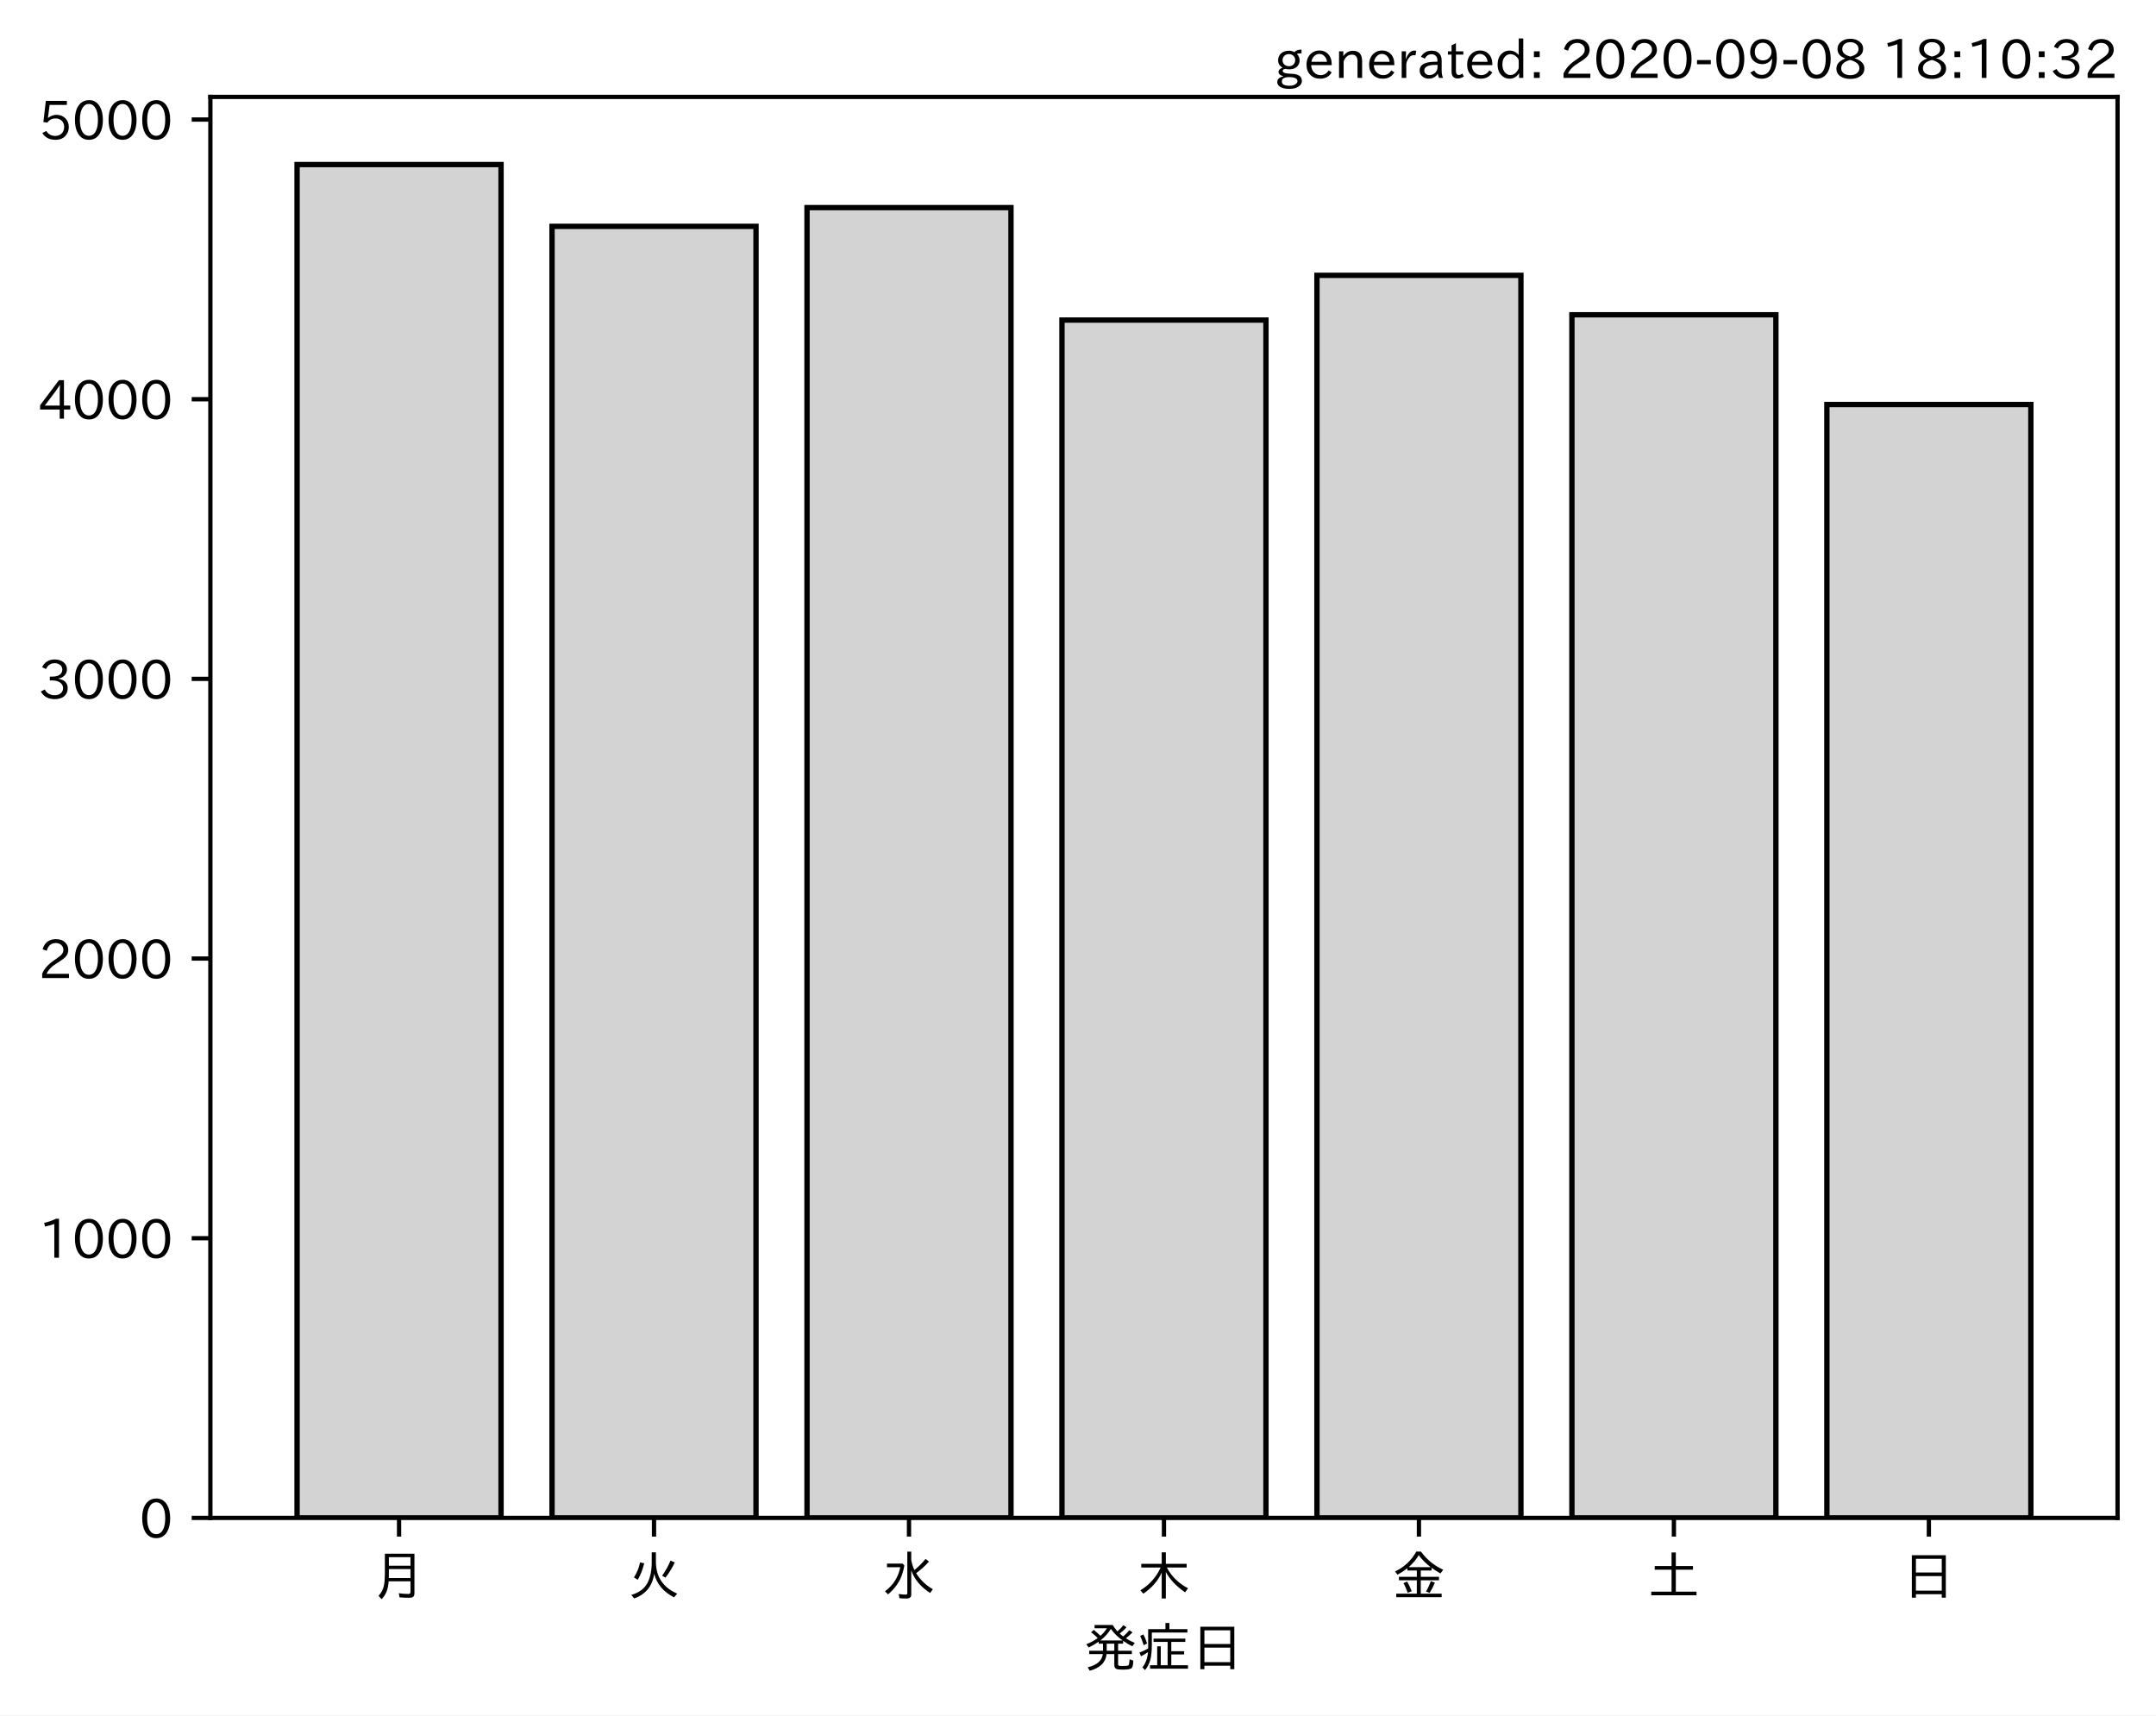
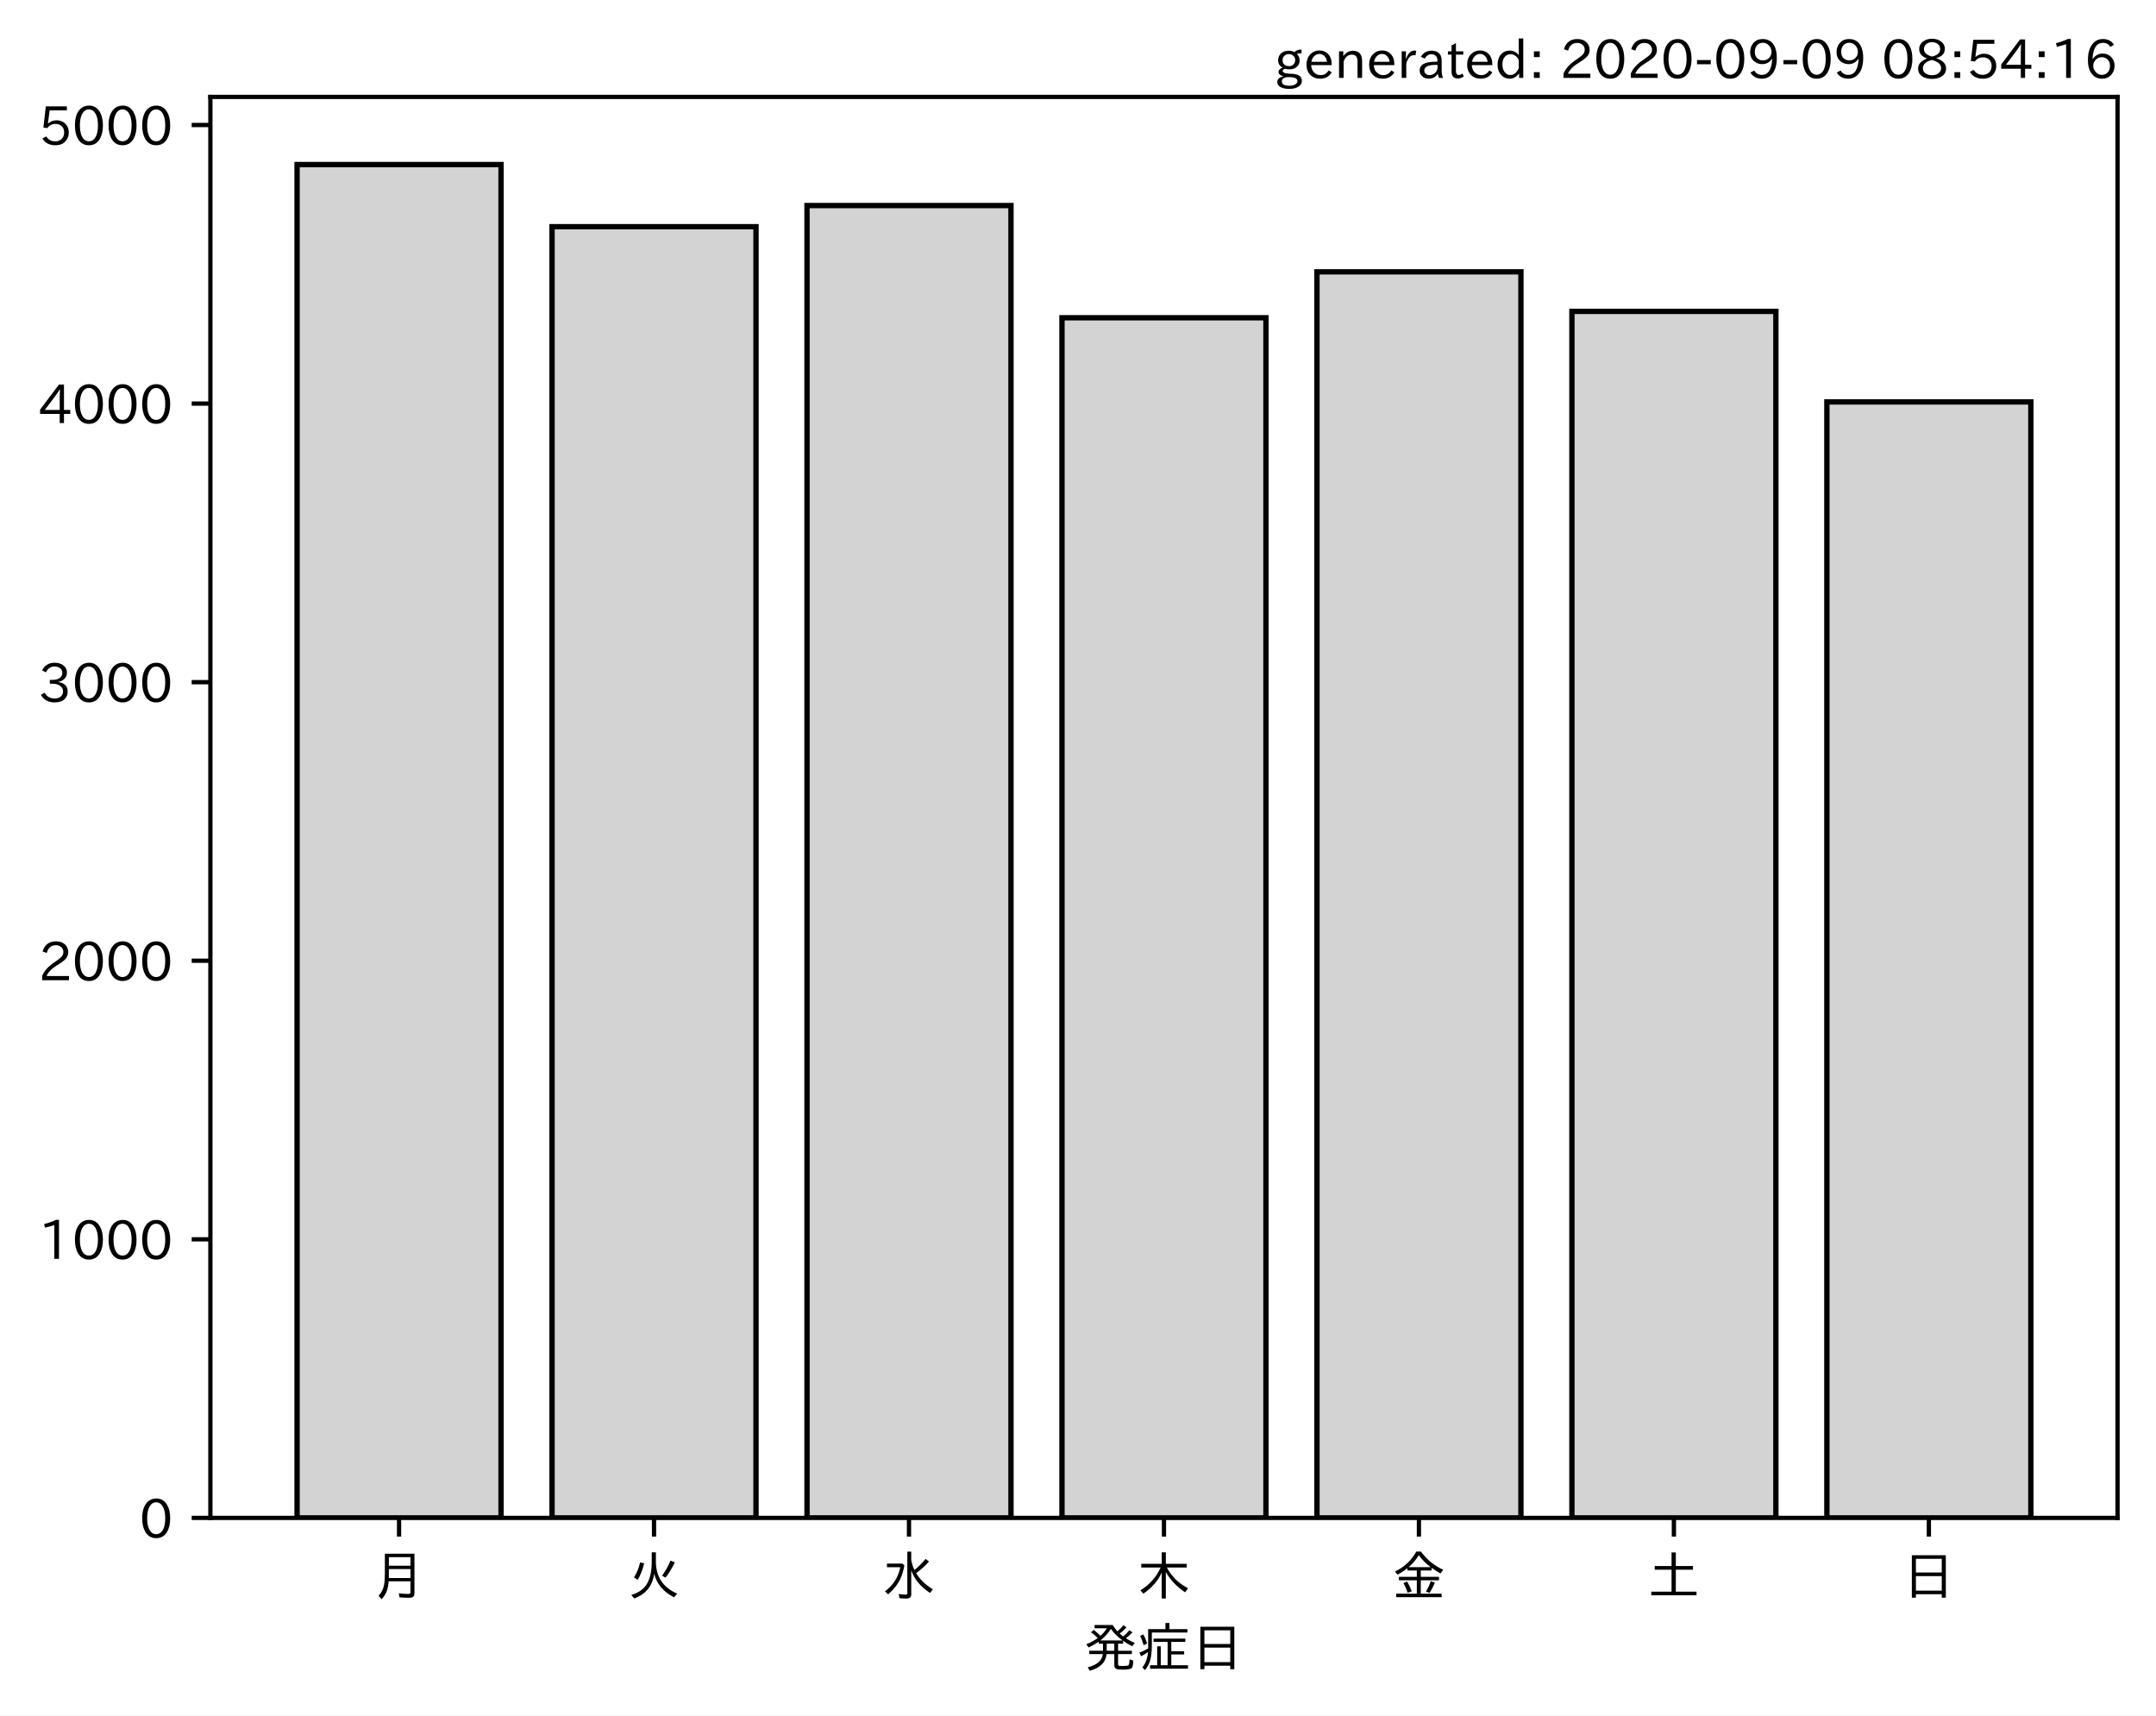
<svg xmlns="http://www.w3.org/2000/svg" xmlns:xlink="http://www.w3.org/1999/xlink" height="321.24pt" version="1.1" viewBox="0 0 403.714 321.24" width="403.714pt">
  <defs>
    <style type="text/css">*{stroke-linecap:butt;stroke-linejoin:round;}</style>
  </defs>
  <g id="figure_1">
    <g id="patch_1">
      <path d="M 0 321.24  L 403.714 321.24  L 403.714 0  L 0 0  z " style="fill:#ffffff;" />
    </g>
    <g id="axes_1">
      <g id="patch_2">
        <path d="M 39.394 284.259  L 396.514 284.259  L 396.514 18.147  L 39.394 18.147  z " style="fill:#ffffff;" />
      </g>
      <g id="patch_3">
-         <path clip-path="url(#p9e2d4d9458)" d="M 55.626 284.259  L 93.821 284.259  L 93.821 30.819  L 55.626 30.819  z " style="fill:#d3d3d3;stroke:#000000;stroke-linejoin:miter;" />
+         <path clip-path="url(#pf9d8c137aa)" d="M 55.626 284.259  L 93.821 284.259  L 93.821 30.819  L 55.626 30.819  z " style="fill:#d3d3d3;stroke:#000000;stroke-linejoin:miter;" />
      </g>
      <g id="patch_4">
-         <path clip-path="url(#p9e2d4d9458)" d="M 103.37 284.259  L 141.564 284.259  L 141.564 42.393  L 103.37 42.393  z " style="fill:#d3d3d3;stroke:#000000;stroke-linejoin:miter;" />
+         <path clip-path="url(#pf9d8c137aa)" d="M 103.37 284.259  L 141.564 284.259  L 141.564 42.452  L 103.37 42.452  z " style="fill:#d3d3d3;stroke:#000000;stroke-linejoin:miter;" />
      </g>
      <g id="patch_5">
-         <path clip-path="url(#p9e2d4d9458)" d="M 151.113 284.259  L 189.308 284.259  L 189.308 38.884  L 151.113 38.884  z " style="fill:#d3d3d3;stroke:#000000;stroke-linejoin:miter;" />
+         <path clip-path="url(#pf9d8c137aa)" d="M 151.113 284.259  L 189.308 284.259  L 189.308 38.488  L 151.113 38.488  z " style="fill:#d3d3d3;stroke:#000000;stroke-linejoin:miter;" />
      </g>
      <g id="patch_6">
-         <path clip-path="url(#p9e2d4d9458)" d="M 198.856 284.259  L 237.051 284.259  L 237.051 59.939  L 198.856 59.939  z " style="fill:#d3d3d3;stroke:#000000;stroke-linejoin:miter;" />
+         <path clip-path="url(#pf9d8c137aa)" d="M 198.856 284.259  L 237.051 284.259  L 237.051 59.512  L 198.856 59.512  z " style="fill:#d3d3d3;stroke:#000000;stroke-linejoin:miter;" />
      </g>
      <g id="patch_7">
-         <path clip-path="url(#p9e2d4d9458)" d="M 246.6 284.259  L 284.794 284.259  L 284.794 51.559  L 246.6 51.559  z " style="fill:#d3d3d3;stroke:#000000;stroke-linejoin:miter;" />
+         <path clip-path="url(#pf9d8c137aa)" d="M 246.6 284.259  L 284.794 284.259  L 284.794 50.904  L 246.6 50.904  z " style="fill:#d3d3d3;stroke:#000000;stroke-linejoin:miter;" />
      </g>
      <g id="patch_8">
-         <path clip-path="url(#p9e2d4d9458)" d="M 294.343 284.259  L 332.538 284.259  L 332.538 58.944  L 294.343 58.944  z " style="fill:#d3d3d3;stroke:#000000;stroke-linejoin:miter;" />
+         <path clip-path="url(#pf9d8c137aa)" d="M 294.343 284.259  L 332.538 284.259  L 332.538 58.312  L 294.343 58.312  z " style="fill:#d3d3d3;stroke:#000000;stroke-linejoin:miter;" />
      </g>
      <g id="patch_9">
-         <path clip-path="url(#p9e2d4d9458)" d="M 342.086 284.259  L 380.281 284.259  L 380.281 75.756  L 342.086 75.756  z " style="fill:#d3d3d3;stroke:#000000;stroke-linejoin:miter;" />
+         <path clip-path="url(#pf9d8c137aa)" d="M 342.086 284.259  L 380.281 284.259  L 380.281 75.267  L 342.086 75.267  z " style="fill:#d3d3d3;stroke:#000000;stroke-linejoin:miter;" />
      </g>
      <g id="matplotlib.axis_1">
        <g id="xtick_1">
          <g id="line2d_1">
            <defs>
-               <path d="M 0 0  L 0 3.5  " id="m5087e49982" style="stroke:#000000;stroke-width:0.8;" />
+               <path d="M 0 0  L 0 3.5  " id="m7c9b830f5f" style="stroke:#000000;stroke-width:0.8;" />
            </defs>
            <g>
-               <use style="stroke:#000000;stroke-width:0.8;" x="74.724" xlink:href="#m5087e49982" y="284.259" />
+               <use style="stroke:#000000;stroke-width:0.8;" x="74.724" xlink:href="#m7c9b830f5f" y="284.259" />
            </g>
          </g>
          <g id="text_1">
            <g transform="translate(69.7238 298.7493)scale(0.1 -0.1)">
              <defs>
                <path d="M 78.812 77.875  L 78.812 4  Q 78.812 -1.219 76.078 -3.172  Q 73.969 -4.688 68.797 -4.688  Q 60.844 -4.688 50.828 -3.859  L 49.516 3.812  Q 58.594 2.484 67.094 2.484  Q 70.359 2.484 71.047 4.109  Q 71.391 4.891 71.391 6.844  L 71.391 26.125  L 30.516 26.125  Q 29.781 14.938 26.812 7.422  Q 24.031 0.094 17.438 -7.375  L 11.625 -0.984  Q 19.672 7.422 21.922 19.438  Q 23.438 27.688 23.438 41.406  L 23.438 77.875  z M 30.953 71.391  L 30.953 55.328  L 71.391 55.328  L 71.391 71.391  z M 30.953 49.125  L 30.953 39.938  Q 30.953 35.75 30.859 33.547  L 30.859 32.328  L 71.391 32.328  L 71.391 49.125  z " id="IPAexGothic-26376" />
              </defs>
              <use xlink:href="#IPAexGothic-26376" />
            </g>
          </g>
        </g>
        <g id="xtick_2">
          <g id="line2d_2">
            <g>
-               <use style="stroke:#000000;stroke-width:0.8;" x="122.467" xlink:href="#m5087e49982" y="284.259" />
+               <use style="stroke:#000000;stroke-width:0.8;" x="122.467" xlink:href="#m7c9b830f5f" y="284.259" />
            </g>
          </g>
          <g id="text_2">
            <g transform="translate(117.4671 298.7493)scale(0.1 -0.1)">
              <defs>
                <path d="M 53.516 80.422  L 53.516 63.188  Q 53.516 20.359 93.406 3.078  L 87.5 -3.812  Q 57.672 11.328 50.297 40.375  Q 45.359 5.672 12.797 -5.906  L 7.422 0.688  Q 28.859 6.844 37.406 22.609  Q 45.703 37.844 45.703 62.016  L 45.703 80.422  z M 12.406 33.5  Q 20.703 46.141 23.828 61.531  L 31.641 59.906  Q 27 41.312 19.438 29  z M 65.141 36.625  Q 74.656 50.047 80.906 64.984  L 88.922 61.531  Q 81.109 45.406 71.531 33.109  z " id="IPAexGothic-28779" />
              </defs>
              <use xlink:href="#IPAexGothic-28779" />
            </g>
          </g>
        </g>
        <g id="xtick_3">
          <g id="line2d_3">
            <g>
-               <use style="stroke:#000000;stroke-width:0.8;" x="170.21" xlink:href="#m5087e49982" y="284.259" />
+               <use style="stroke:#000000;stroke-width:0.8;" x="170.21" xlink:href="#m7c9b830f5f" y="284.259" />
            </g>
          </g>
          <g id="text_3">
            <g transform="translate(165.2104 298.7493)scale(0.1 -0.1)">
              <defs>
                <path d="M 54.203 65.922  Q 56.156 55.562 60.203 47.312  Q 71.578 56.453 81 68.109  L 87.406 63.188  Q 77.25 51.516 63.375 41.406  Q 75 22.609 94.672 11.375  L 89.5 4.297  Q 62.75 21.781 54.203 46.781  L 54.203 0.984  Q 54.203 -6.109 44.875 -6.109  Q 38.812 -6.109 32.172 -5.422  L 30.766 2.391  Q 38.422 1.219 44 1.219  Q 46.875 1.219 46.875 4.109  L 46.875 81.688  L 54.203 81.688  z M 8.797 59.281  L 38.094 59.281  L 41.359 55.766  Q 38.672 41.219 34.078 31.297  Q 26.656 15.375 10.891 1.703  L 4.984 7.422  Q 28.266 24.656 33.688 52.594  L 8.797 52.594  z " id="IPAexGothic-27700" />
              </defs>
              <use xlink:href="#IPAexGothic-27700" />
            </g>
          </g>
        </g>
        <g id="xtick_4">
          <g id="line2d_4">
            <g>
-               <use style="stroke:#000000;stroke-width:0.8;" x="217.954" xlink:href="#m5087e49982" y="284.259" />
+               <use style="stroke:#000000;stroke-width:0.8;" x="217.954" xlink:href="#m7c9b830f5f" y="284.259" />
            </g>
          </g>
          <g id="text_4">
            <g transform="translate(212.9538 298.7493)scale(0.1 -0.1)">
              <defs>
                <path d="M 55.422 52  Q 68.5 27 95.125 13.094  L 89.5 5.516  Q 64.594 22.797 53.516 43.703  L 53.516 -6  L 45.797 -6  L 45.797 42.672  Q 35.5 19.578 11.422 2.984  L 5.812 9.281  Q 31.453 24.75 43.797 52  L 7.516 52  L 7.516 58.891  L 45.797 58.891  L 45.797 80.469  L 53.516 80.469  L 53.516 58.891  L 92.531 58.891  L 92.531 52  z " id="IPAexGothic-26408" />
              </defs>
              <use xlink:href="#IPAexGothic-26408" />
            </g>
          </g>
        </g>
        <g id="xtick_5">
          <g id="line2d_5">
            <g>
-               <use style="stroke:#000000;stroke-width:0.8;" x="265.697" xlink:href="#m5087e49982" y="284.259" />
+               <use style="stroke:#000000;stroke-width:0.8;" x="265.697" xlink:href="#m7c9b830f5f" y="284.259" />
            </g>
          </g>
          <g id="text_5">
            <g transform="translate(260.6971 298.7493)scale(0.1 -0.1)">
              <defs>
                <path d="M 53.469 46.391  L 53.469 34.516  L 87.547 34.516  L 87.547 28.125  L 53.469 28.125  L 53.469 2.984  L 92.531 2.984  L 92.531 -3.516  L 7.516 -3.516  L 7.516 2.984  L 46.047 2.984  L 46.047 28.125  L 12.547 28.125  L 12.547 34.516  L 46.047 34.516  L 46.047 46.391  L 28.422 46.391  L 28.422 50.688  Q 19.734 43.891 9.906 38.531  L 5.219 44.578  Q 31.344 56.984 45.016 81.781  L 53.766 81.781  Q 70.359 59.234 95.453 47.797  L 90.234 40.828  Q 81.547 45.844 73.641 51.469  L 73.641 46.391  z M 72.016 52.688  Q 59.078 62.406 49.562 75.094  Q 42.828 63.141 30.812 52.688  z M 28.719 4.688  Q 26.078 13.719 21 22.797  L 27.875 25.688  Q 31.938 19.188 36.531 7.516  z M 63.188 6.891  Q 68.797 16.406 72.219 26.516  L 79.891 23.578  Q 75.922 14.156 70.125 4.5  z " id="IPAexGothic-37329" />
              </defs>
              <use xlink:href="#IPAexGothic-37329" />
            </g>
          </g>
        </g>
        <g id="xtick_6">
          <g id="line2d_6">
            <g>
-               <use style="stroke:#000000;stroke-width:0.8;" x="313.44" xlink:href="#m5087e49982" y="284.259" />
+               <use style="stroke:#000000;stroke-width:0.8;" x="313.44" xlink:href="#m7c9b830f5f" y="284.259" />
            </g>
          </g>
          <g id="text_6">
            <g transform="translate(308.4404 298.7493)scale(0.1 -0.1)">
              <defs>
                <path d="M 45.609 54.781  L 45.609 80.172  L 53.609 80.172  L 53.609 54.781  L 85.688 54.781  L 85.688 47.906  L 53.609 47.906  L 53.609 6.781  L 92.328 6.781  L 92.328 0  L 7.625 0  L 7.625 6.781  L 45.609 6.781  L 45.609 47.906  L 14.109 47.906  L 14.109 54.781  z " id="IPAexGothic-22303" />
              </defs>
              <use xlink:href="#IPAexGothic-22303" />
            </g>
          </g>
        </g>
        <g id="xtick_7">
          <g id="line2d_7">
            <g>
-               <use style="stroke:#000000;stroke-width:0.8;" x="361.184" xlink:href="#m5087e49982" y="284.259" />
+               <use style="stroke:#000000;stroke-width:0.8;" x="361.184" xlink:href="#m7c9b830f5f" y="284.259" />
            </g>
          </g>
          <g id="text_7">
            <g transform="translate(356.1837 298.7493)scale(0.1 -0.1)">
              <defs>
                <path d="M 81.734 75  L 81.734 -4.5  L 74.125 -4.5  L 74.125 2  L 25.734 2  L 25.734 -4.5  L 18.109 -4.5  L 18.109 75  z M 25.734 68.312  L 25.734 42.672  L 74.125 42.672  L 74.125 68.312  z M 25.734 35.891  L 25.734 8.688  L 74.125 8.688  L 74.125 35.891  z " id="IPAexGothic-26085" />
              </defs>
              <use xlink:href="#IPAexGothic-26085" />
            </g>
          </g>
        </g>
        <g id="text_8">
          <g transform="translate(202.9538 312.1399)scale(0.1 -0.1)">
            <defs>
              <path d="M 73.734 56.844  Q 80.609 62.75 85.203 68.609  L 91.109 64.406  Q 84.469 57.812 78.719 53.328  Q 85.938 48.688 95.406 44.625  L 90.625 38.375  Q 81.734 42.781 73.531 48.641  L 73.531 43.312  L 64.109 43.312  L 64.109 29.984  L 89.891 29.984  L 89.891 23.781  L 64.109 23.781  L 64.109 5.609  Q 64.109 2.484 65.719 2.047  Q 67.391 1.469 73.094 1.469  Q 82.125 1.469 83.594 2.984  Q 85.062 4.438 85.5 11.969  Q 85.5 13.484 85.594 14.062  L 92.625 11.578  Q 92.188 0.391 89.703 -2.203  Q 87.062 -5.328 72.609 -5.328  Q 63.812 -5.328 60.938 -4  Q 57.031 -2.344 57.031 3.328  L 57.031 23.781  L 42.578 23.781  Q 40.188 0.531 11.078 -7.422  L 7.281 -0.984  Q 33.25 5.422 35.5 23.781  L 10.016 23.781  L 10.016 29.984  L 35.797 29.984  L 35.797 43.312  L 27.781 43.312  L 27.781 47.016  Q 19.734 41.359 9.078 36.188  L 4.5 42.188  Q 16.312 46.734 25.984 53.812  Q 19.828 60.156 13.484 64.594  L 18.609 69.141  Q 26.516 62.594 31.109 58.016  Q 38.031 64.062 43.172 72.125  L 20.062 72.125  L 20.062 78.219  L 54 78.219  Q 58.203 71.344 62.891 66.312  Q 69.094 71.625 74.031 77.938  L 79.828 73.734  Q 74.172 67.625 67.094 62.203  Q 70.406 59.078 73.734 56.844  z M 57.031 43.312  L 42.781 43.312  L 42.781 29.984  L 57.031 29.984  z M 30.906 49.312  L 72.516 49.312  Q 58.688 59.281 50.594 71  Q 43.219 58.891 30.906 49.312  z " id="IPAexGothic-30330" />
              <path d="M 63.719 2.875  L 95.016 2.875  L 95.016 -3.516  L 23.969 -3.516  L 23.969 2.875  L 37.312 2.875  L 37.312 38.281  L 44 38.281  L 44 2.875  L 56.844 2.875  L 56.844 46.578  L 30.516 46.578  L 30.516 52.781  L 90.047 52.781  L 90.047 46.578  L 63.719 46.578  L 63.719 29.203  L 87.797 29.203  L 87.797 23.094  L 63.719 23.094  z M 60.203 70.516  L 93.891 70.516  L 93.891 64.109  L 27.297 64.109  L 27.297 41.406  Q 27.297 23.141 24.219 12.203  Q 21.391 2.25 14.594 -6.203  L 9.625 -1.172  Q 18.75 10.359 20.125 27.484  Q 15.438 24.125 7.078 19.734  L 4 26.609  Q 12.312 29.594 20.406 34.328  L 20.406 37.891  L 20.406 70.516  L 52.781 70.516  L 52.781 81.984  L 60.203 81.984  z M 12.016 40.375  Q 8.891 50.781 5.422 57.906  L 11.375 60.594  Q 15.234 53.859 18.406 43.703  z " id="IPAexGothic-30151" />
            </defs>
            <use xlink:href="#IPAexGothic-30330" />
            <use x="100" xlink:href="#IPAexGothic-30151" />
            <use x="200" xlink:href="#IPAexGothic-26085" />
          </g>
        </g>
      </g>
      <g id="matplotlib.axis_2">
        <g id="ytick_1">
          <g id="line2d_8">
            <defs>
-               <path d="M 0 0  L -3.5 0  " id="mb182329a56" style="stroke:#000000;stroke-width:0.8;" />
+               <path d="M 0 0  L -3.5 0  " id="m61f42c5631" style="stroke:#000000;stroke-width:0.8;" />
            </defs>
            <g>
-               <use style="stroke:#000000;stroke-width:0.8;" x="39.394" xlink:href="#mb182329a56" y="284.259" />
+               <use style="stroke:#000000;stroke-width:0.8;" x="39.394" xlink:href="#m61f42c5631" y="284.259" />
            </g>
          </g>
          <g id="text_9">
            <g transform="translate(26.09531 288.0039)scale(0.1 -0.1)">
              <defs>
                <path d="M 31.844 73.828  Q 45.016 73.828 52.094 61.625  Q 57.719 51.953 57.719 36.625  Q 57.719 21.438 52.094 11.578  Q 45.125 -0.484 31.5 -0.484  Q 17.922 -0.484 10.938 11.578  Q 5.328 21.438 5.328 36.719  Q 5.328 58.016 15.625 67.719  Q 22.172 73.828 31.844 73.828  z M 31.5 66.656  Q 23.688 66.656 19.188 58.734  Q 14.594 50.734 14.594 36.625  Q 14.594 22.75 19.094 14.797  Q 23.641 6.984 31.5 6.984  Q 40.922 6.984 45.453 18.016  Q 48.438 25.344 48.438 37.109  Q 48.438 50.875 43.844 58.734  Q 39.203 66.656 31.5 66.656  z " id="IPAexGothic-48" />
              </defs>
              <use xlink:href="#IPAexGothic-48" />
            </g>
          </g>
        </g>
        <g id="ytick_2">
          <g id="line2d_9">
            <g>
-               <use style="stroke:#000000;stroke-width:0.8;" x="39.394" xlink:href="#mb182329a56" y="231.884" />
+               <use style="stroke:#000000;stroke-width:0.8;" x="39.394" xlink:href="#m61f42c5631" y="232.089" />
            </g>
          </g>
          <g id="text_10">
-             <g transform="translate(7.2 235.6295)scale(0.1 -0.1)">
+             <g transform="translate(7.2 235.8343)scale(0.1 -0.1)">
              <defs>
                <path d="M 38.484 0.984  L 29.688 0.984  L 29.688 64.109  Q 21.438 61.281 12.312 59.328  L 10.688 66.109  Q 23.734 69.391 32.906 73.922  L 38.484 73.922  z " id="IPAexGothic-49" />
              </defs>
              <use xlink:href="#IPAexGothic-49" />
              <use x="62.988" xlink:href="#IPAexGothic-48" />
              <use x="125.977" xlink:href="#IPAexGothic-48" />
              <use x="188.965" xlink:href="#IPAexGothic-48" />
            </g>
          </g>
        </g>
        <g id="ytick_3">
          <g id="line2d_10">
            <g>
-               <use style="stroke:#000000;stroke-width:0.8;" x="39.394" xlink:href="#mb182329a56" y="179.51" />
+               <use style="stroke:#000000;stroke-width:0.8;" x="39.394" xlink:href="#m61f42c5631" y="179.919" />
            </g>
          </g>
          <g id="text_11">
-             <g transform="translate(7.2 183.255)scale(0.1 -0.1)">
+             <g transform="translate(7.2 183.6647)scale(0.1 -0.1)">
              <defs>
                <path d="M 57.172 0.984  L 6.984 0.984  L 6.984 9.281  Q 12.891 23.047 29.594 34.422  L 32.375 36.281  Q 40.922 42.141 43.609 45.406  Q 46.688 49.266 46.688 53.812  Q 46.688 58.938 43.062 62.547  Q 39.062 66.547 32.562 66.547  Q 19.531 66.547 15.484 52  L 7.766 54.781  Q 13.328 73.828 33.062 73.828  Q 43.844 73.828 50.25 67.438  Q 55.859 61.672 55.859 53.516  Q 55.859 47.469 52.25 42.531  Q 48.922 37.75 36.969 30.281  L 34.859 29  Q 19.625 19.578 15.281 8.891  L 57.172 8.891  z " id="IPAexGothic-50" />
              </defs>
              <use xlink:href="#IPAexGothic-50" />
              <use x="62.988" xlink:href="#IPAexGothic-48" />
              <use x="125.977" xlink:href="#IPAexGothic-48" />
              <use x="188.965" xlink:href="#IPAexGothic-48" />
            </g>
          </g>
        </g>
        <g id="ytick_4">
          <g id="line2d_11">
            <g>
-               <use style="stroke:#000000;stroke-width:0.8;" x="39.394" xlink:href="#mb182329a56" y="127.135" />
+               <use style="stroke:#000000;stroke-width:0.8;" x="39.394" xlink:href="#m61f42c5631" y="127.75" />
            </g>
          </g>
          <g id="text_12">
-             <g transform="translate(7.2 130.8806)scale(0.1 -0.1)">
+             <g transform="translate(7.2 131.4951)scale(0.1 -0.1)">
              <defs>
                <path d="M 37.203 37.797  Q 54.781 34.625 54.781 19.969  Q 54.781 11.188 48.875 5.562  Q 42.328 -0.484 30.375 -0.484  Q 12.453 -0.484 4.5 13.766  L 11.812 17.672  Q 17.328 6.891 30.281 6.891  Q 37.891 6.891 42.094 10.797  Q 46.094 14.5 46.094 20.172  Q 46.094 26.859 40.094 30.906  Q 34.625 34.578 25.688 34.578  L 21.297 34.578  L 21.297 41.703  L 25.875 41.703  Q 34.859 41.703 39.594 45.125  Q 44.672 48.734 44.672 54.828  Q 44.672 61.469 38.969 64.656  Q 35.297 66.844 30.172 66.844  Q 19.344 66.844 14.109 55.906  L 6.781 59.422  Q 14.016 73.828 30.281 73.828  Q 40.578 73.828 46.969 68.656  Q 53.375 63.578 53.375 55.219  Q 53.375 47.312 47.172 42.281  Q 43.172 39.062 37.203 38.188  z " id="IPAexGothic-51" />
              </defs>
              <use xlink:href="#IPAexGothic-51" />
              <use x="62.988" xlink:href="#IPAexGothic-48" />
              <use x="125.977" xlink:href="#IPAexGothic-48" />
              <use x="188.965" xlink:href="#IPAexGothic-48" />
            </g>
          </g>
        </g>
        <g id="ytick_5">
          <g id="line2d_12">
            <g>
-               <use style="stroke:#000000;stroke-width:0.8;" x="39.394" xlink:href="#mb182329a56" y="74.761" />
+               <use style="stroke:#000000;stroke-width:0.8;" x="39.394" xlink:href="#m61f42c5631" y="75.58" />
            </g>
          </g>
          <g id="text_13">
-             <g transform="translate(7.2 78.50611)scale(0.1 -0.1)">
+             <g transform="translate(7.2 79.32547)scale(0.1 -0.1)">
              <defs>
                <path d="M 59.578 18.109  L 47.797 18.109  L 47.797 0.984  L 39.797 0.984  L 39.797 18.109  L 3.078 18.109  L 3.078 26.125  L 38.375 73.094  L 47.797 73.094  L 47.797 25.531  L 59.578 25.531  z M 40.281 64.203  L 39.984 64.203  Q 35.594 57.125 31.297 51.312  L 11.859 25.531  L 39.797 25.531  L 39.797 49.125  Q 39.797 54.391 40.281 64.203  z " id="IPAexGothic-52" />
              </defs>
              <use xlink:href="#IPAexGothic-52" />
              <use x="62.988" xlink:href="#IPAexGothic-48" />
              <use x="125.977" xlink:href="#IPAexGothic-48" />
              <use x="188.965" xlink:href="#IPAexGothic-48" />
            </g>
          </g>
        </g>
        <g id="ytick_6">
          <g id="line2d_13">
            <g>
-               <use style="stroke:#000000;stroke-width:0.8;" x="39.394" xlink:href="#mb182329a56" y="22.386" />
+               <use style="stroke:#000000;stroke-width:0.8;" x="39.394" xlink:href="#m61f42c5631" y="23.411" />
            </g>
          </g>
          <g id="text_14">
-             <g transform="translate(7.2 26.13165)scale(0.1 -0.1)">
+             <g transform="translate(7.2 27.15585)scale(0.1 -0.1)">
              <defs>
                <path d="M 18.406 40.672  Q 25.531 46.297 33.938 46.297  Q 44 46.297 50.641 39.5  Q 56.844 33.016 56.844 23.391  Q 56.844 14.656 51.516 8.016  Q 44.828 -0.484 31.734 -0.484  Q 14.984 -0.484 7.328 12.25  L 14.656 16.062  Q 20.453 6.781 31.453 6.781  Q 38.531 6.781 43.266 11.188  Q 48.141 15.828 48.141 23.484  Q 48.141 30.719 43.844 35.016  Q 39.359 39.5 32.125 39.5  Q 21.969 39.5 16.75 31.688  L 9.234 32.672  L 13.812 72.406  L 53.219 72.406  L 53.219 64.891  L 20.953 64.891  L 17.719 40.672  z " id="IPAexGothic-53" />
              </defs>
              <use xlink:href="#IPAexGothic-53" />
              <use x="62.988" xlink:href="#IPAexGothic-48" />
              <use x="125.977" xlink:href="#IPAexGothic-48" />
              <use x="188.965" xlink:href="#IPAexGothic-48" />
            </g>
          </g>
        </g>
      </g>
      <g id="patch_10">
        <path d="M 39.394 284.259  L 39.394 18.147  " style="fill:none;stroke:#000000;stroke-linecap:square;stroke-linejoin:miter;stroke-width:0.8;" />
      </g>
      <g id="patch_11">
        <path d="M 396.514 284.259  L 396.514 18.147  " style="fill:none;stroke:#000000;stroke-linecap:square;stroke-linejoin:miter;stroke-width:0.8;" />
      </g>
      <g id="patch_12">
        <path d="M 39.394 284.259  L 396.514 284.259  " style="fill:none;stroke:#000000;stroke-linecap:square;stroke-linejoin:miter;stroke-width:0.8;" />
      </g>
      <g id="patch_13">
        <path d="M 39.394 18.147  L 396.514 18.147  " style="fill:none;stroke:#000000;stroke-linecap:square;stroke-linejoin:miter;stroke-width:0.8;" />
      </g>
    </g>
    <g id="text_15">
      <g transform="translate(238.6184 14.69063)scale(0.1 -0.1)">
        <defs>
          <path d="M 20.797 17.969  Q 15.719 17.531 15.719 14.062  Q 15.719 9.578 27.547 8.984  L 33.297 8.688  Q 51.609 7.766 51.609 -4.594  Q 51.609 -10.938 45.703 -14.984  Q 39.359 -19.578 28.031 -19.578  Q 17.781 -19.578 11.531 -16.062  Q 5.516 -12.641 5.516 -6.688  Q 5.516 1.312 16.797 3.859  L 16.797 4.203  Q 7.906 6.453 7.906 12.156  Q 7.906 17.438 15.531 20.266  Q 7.125 24.609 7.125 34.078  Q 7.125 41.406 12.016 46.297  Q 17.625 51.906 27.156 51.906  Q 33.203 51.906 37.844 49.266  Q 41.406 53.953 50.922 54.109  L 50.922 47.078  Q 44.344 46.922 42.234 45.906  Q 47.406 40.828 47.406 33.891  Q 47.406 27 42.719 22.266  Q 37.5 17.094 28.328 17.094  Q 24.422 17.094 20.797 17.969  z M 27.094 45.609  Q 22.016 45.609 18.703 42.281  Q 15.438 39.016 15.438 34.078  Q 15.438 29.25 18.5 26.312  Q 21.828 23 27.438 23  Q 32.719 23 35.891 26.219  Q 39.109 29.391 39.109 34.422  Q 39.109 39.016 35.891 42.188  Q 32.516 45.609 27.094 45.609  z M 27.391 2.484  Q 14.109 2.484 14.109 -5.719  Q 14.109 -13.672 28.125 -13.672  Q 37.156 -13.672 41.219 -9.469  Q 43.312 -7.516 43.312 -4.891  Q 43.312 2.484 27.391 2.484  z " id="IPAexGothic-103" />
          <path d="M 13.484 24.906  Q 13.922 16.266 18.891 11.281  Q 23.969 6.203 31.203 6.203  Q 40.719 6.203 46.297 15.094  L 51.906 11.375  Q 44.828 -0.484 30.172 -0.484  Q 19.094 -0.484 11.969 6.594  Q 4.781 13.812 4.781 25.641  Q 4.781 38.188 12.312 45.703  Q 19 52.391 29 52.391  Q 38.422 52.391 44.781 46.188  Q 51.906 38.969 51.906 26.906  L 51.906 24.906  z M 43.062 31.203  Q 42.328 37.984 38.281 41.891  Q 34.281 45.906 28.812 45.906  Q 22.469 45.906 17.969 40.484  Q 14.891 36.812 13.969 31.203  z " id="IPAexGothic-101" />
          <path d="M 52 0.984  L 43.406 0.984  L 43.406 31.891  Q 43.406 44.578 32.906 44.578  Q 22.312 44.578 17.391 31.891  L 17.391 0.984  L 8.797 0.984  L 8.797 50.781  L 16.797 50.781  L 16.797 41.797  Q 23.828 51.812 34.719 51.812  Q 52 51.812 52 32.375  z " id="IPAexGothic-110" />
          <path d="M 36.078 51.812  L 34.578 43.266  Q 32.906 43.609 31.594 43.609  Q 25.828 43.609 22.078 38.188  Q 17.391 31.344 17.391 26.172  L 17.391 0.984  L 8.797 0.984  L 8.797 50.781  L 16.891 50.781  L 16.5 35.984  L 16.703 35.984  Q 22.219 52.203 32.766 52.203  Q 34.469 52.203 36.078 51.812  z " id="IPAexGothic-114" />
          <path d="M 49.312 0.984  L 41.75 0.984  Q 39.984 4.734 39.547 8.688  L 39.203 8.688  Q 33.547 -0.391 22.312 -0.391  Q 14.594 -0.391 9.719 4.5  Q 5.422 8.797 5.422 14.984  Q 5.422 30.422 32.031 31.203  L 38.719 31.391  L 38.719 33.984  Q 38.719 39.203 35.75 42.188  Q 32.625 45.312 27.734 45.312  Q 19.344 45.312 15.141 37.156  L 7.719 40.578  Q 14.656 52 27.938 52  Q 37.109 52 42.047 46.875  Q 46.625 42.281 46.625 33.891  L 46.625 15.578  Q 46.625 6.25 49.312 0.984  z M 38.922 25.391  L 33.453 25.297  Q 14.109 24.859 14.109 14.891  Q 14.109 11.375 16.406 9.078  Q 19.234 6.297 23.828 6.297  Q 30.219 6.297 34.906 10.984  Q 38.922 15.141 38.922 21  z " id="IPAexGothic-97" />
          <path d="M 33.203 3.766  Q 27.641 -0.094 21.828 -0.094  Q 10.203 -0.094 10.203 12.984  L 10.203 44.672  L 3.422 44.672  L 3.422 50.781  L 10.203 50.781  L 10.203 61.969  L 18.406 66.062  L 18.406 50.781  L 32.234 50.781  L 32.234 44.672  L 18.406 44.672  L 18.406 14.156  Q 18.406 6.5 23.641 6.5  Q 27.156 6.5 30.328 9.188  z " id="IPAexGothic-116" />
          <path d="M 52.984 0.984  L 45.172 0.984  L 45.172 9.672  Q 38.141 -0.484 27.391 -0.484  Q 18.453 -0.484 12.312 5.812  Q 4.891 13.188 4.891 25.984  Q 4.891 38.531 12.062 45.906  Q 18.266 52.203 27.391 52.203  Q 37.25 52.203 44.484 43.891  L 44.484 74.906  L 52.984 74.906  z M 44.484 20.359  L 44.484 32.766  Q 44.484 37.703 38.375 42.281  Q 34.078 45.406 28.953 45.406  Q 23.188 45.406 19.188 41.406  Q 13.875 36.078 13.875 26.219  Q 13.875 17.328 18.266 11.719  Q 22.516 6.391 28.859 6.391  Q 36.281 6.391 41.5 13.672  Q 44.484 17.719 44.484 20.359  z " id="IPAexGothic-100" />
          <path d="M 21.391 39.984  L 10.5 39.984  L 10.5 50.781  L 21.391 50.781  z M 21.391 0.984  L 10.5 0.984  L 10.5 11.766  L 21.391 11.766  z " id="IPAexGothic-58" />
          <path id="IPAexGothic-32" />
          <path d="M 30.766 26.609  L 4.984 26.609  L 4.984 34.422  L 30.766 34.422  z " id="IPAexGothic-45" />
          <path d="M 46.625 36.812  Q 39.75 26.812 28.328 26.812  Q 19.578 26.812 13.234 32.125  Q 5.719 38.422 5.719 49.422  Q 5.719 59.578 12.016 66.656  Q 18.453 73.828 29.203 73.828  Q 43.75 73.828 50.641 61.719  Q 55.609 52.781 55.609 38.625  Q 55.609 19.531 47.516 9.188  Q 39.891 -0.484 27.641 -0.484  Q 13.422 -0.484 6.109 10.984  L 13.328 14.891  Q 18.062 6.688 27.391 6.688  Q 45.656 6.688 47.016 36.812  z M 29.5 66.844  Q 22.656 66.844 18.312 61.719  Q 14.406 57.078 14.406 50  Q 14.406 42.828 18.109 38.719  Q 22.406 33.797 29.781 33.797  Q 37.984 33.797 42.625 40.188  Q 45.703 44.484 45.703 49.516  Q 45.703 55.516 42.094 60.359  Q 37.109 66.844 29.5 66.844  z " id="IPAexGothic-57" />
          <path d="M 39.703 37.891  Q 57.812 31.734 57.812 18.703  Q 57.812 8.453 48.438 3.078  Q 41.609 -0.875 31.5 -0.875  Q 21.344 -0.875 14.5 3.078  Q 5.422 8.297 5.422 18.406  Q 5.422 31.062 22.016 37.203  L 22.016 37.5  Q 7.516 42.719 7.516 54.828  Q 7.516 64.062 15.328 69.625  Q 21.969 74.312 31.547 74.312  Q 42.234 74.312 48.922 68.797  Q 55.516 63.578 55.516 55.719  Q 55.516 42.281 39.703 38.188  z M 31.594 41.016  Q 46.828 44.625 46.828 55.125  Q 46.828 61.188 41.797 64.844  Q 37.703 67.922 31.5 67.922  Q 25.094 67.922 20.797 64.5  Q 16.406 60.891 16.406 55.031  Q 16.406 49.219 21.094 45.703  Q 23.344 43.891 26.906 42.531  Q 31 40.875 31.594 41.016  z M 30.906 34.516  Q 14.406 30.172 14.406 19  Q 14.406 12.109 20.516 8.688  Q 25.094 6.109 31.391 6.109  Q 40.234 6.109 45.016 10.891  Q 48.531 14.406 48.531 19.531  Q 48.531 24.906 43.656 28.906  Q 40.766 31.156 36.719 32.812  Q 31.984 34.719 30.906 34.516  z " id="IPAexGothic-56" />
+           <path d="M 16.5 36.375  Q 23.578 46.578 34.906 46.578  Q 45.406 46.578 51.812 39.266  Q 57.422 32.906 57.422 23.781  Q 57.422 13.812 51.125 6.781  Q 44.578 -0.484 34.031 -0.484  Q 21.484 -0.484 14.406 9.078  Q 7.516 18.406 7.516 34.812  Q 7.516 53.516 15.828 64.203  Q 23.344 73.828 35.5 73.828  Q 49.859 73.828 56.391 62.891  L 49.219 58.984  Q 45.219 66.656 35.938 66.656  Q 17.484 66.656 16.109 36.375  z M 33.453 39.797  Q 26.312 39.797 21.625 34.469  Q 17.438 29.688 17.438 24.078  Q 17.438 18.062 21.141 13.188  Q 26.125 6.688 33.734 6.688  Q 41.703 6.688 45.953 13.188  Q 48.828 17.625 48.828 23.484  Q 48.828 30.375 45.016 34.812  Q 40.625 39.797 33.453 39.797  z " id="IPAexGothic-54" />
        </defs>
        <use xlink:href="#IPAexGothic-103" />
        <use x="55.518" xlink:href="#IPAexGothic-101" />
        <use x="112.402" xlink:href="#IPAexGothic-110" />
        <use x="172.803" xlink:href="#IPAexGothic-101" />
        <use x="229.688" xlink:href="#IPAexGothic-114" />
        <use x="266.699" xlink:href="#IPAexGothic-97" />
        <use x="321.68" xlink:href="#IPAexGothic-116" />
        <use x="356.299" xlink:href="#IPAexGothic-101" />
        <use x="413.184" xlink:href="#IPAexGothic-100" />
        <use x="475.586" xlink:href="#IPAexGothic-58" />
        <use x="507.568" xlink:href="#IPAexGothic-32" />
        <use x="534.57" xlink:href="#IPAexGothic-50" />
        <use x="597.559" xlink:href="#IPAexGothic-48" />
        <use x="660.547" xlink:href="#IPAexGothic-50" />
        <use x="723.535" xlink:href="#IPAexGothic-48" />
        <use x="786.523" xlink:href="#IPAexGothic-45" />
        <use x="822.314" xlink:href="#IPAexGothic-48" />
        <use x="885.303" xlink:href="#IPAexGothic-57" />
        <use x="948.291" xlink:href="#IPAexGothic-45" />
        <use x="984.082" xlink:href="#IPAexGothic-48" />
-         <use x="1047.07" xlink:href="#IPAexGothic-56" />
+         <use x="1047.07" xlink:href="#IPAexGothic-57" />
        <use x="1110.059" xlink:href="#IPAexGothic-32" />
-         <use x="1137.061" xlink:href="#IPAexGothic-49" />
+         <use x="1137.061" xlink:href="#IPAexGothic-48" />
        <use x="1200.049" xlink:href="#IPAexGothic-56" />
        <use x="1263.037" xlink:href="#IPAexGothic-58" />
-         <use x="1295.02" xlink:href="#IPAexGothic-49" />
-         <use x="1358.008" xlink:href="#IPAexGothic-48" />
+         <use x="1295.02" xlink:href="#IPAexGothic-53" />
+         <use x="1358.008" xlink:href="#IPAexGothic-52" />
        <use x="1420.996" xlink:href="#IPAexGothic-58" />
-         <use x="1452.979" xlink:href="#IPAexGothic-51" />
-         <use x="1515.967" xlink:href="#IPAexGothic-50" />
+         <use x="1452.979" xlink:href="#IPAexGothic-49" />
+         <use x="1515.967" xlink:href="#IPAexGothic-54" />
      </g>
    </g>
  </g>
  <defs>
-     <clipPath id="p9e2d4d9458">
+     <clipPath id="pf9d8c137aa">
      <rect height="266.112" width="357.12" x="39.394" y="18.147" />
    </clipPath>
  </defs>
</svg>
